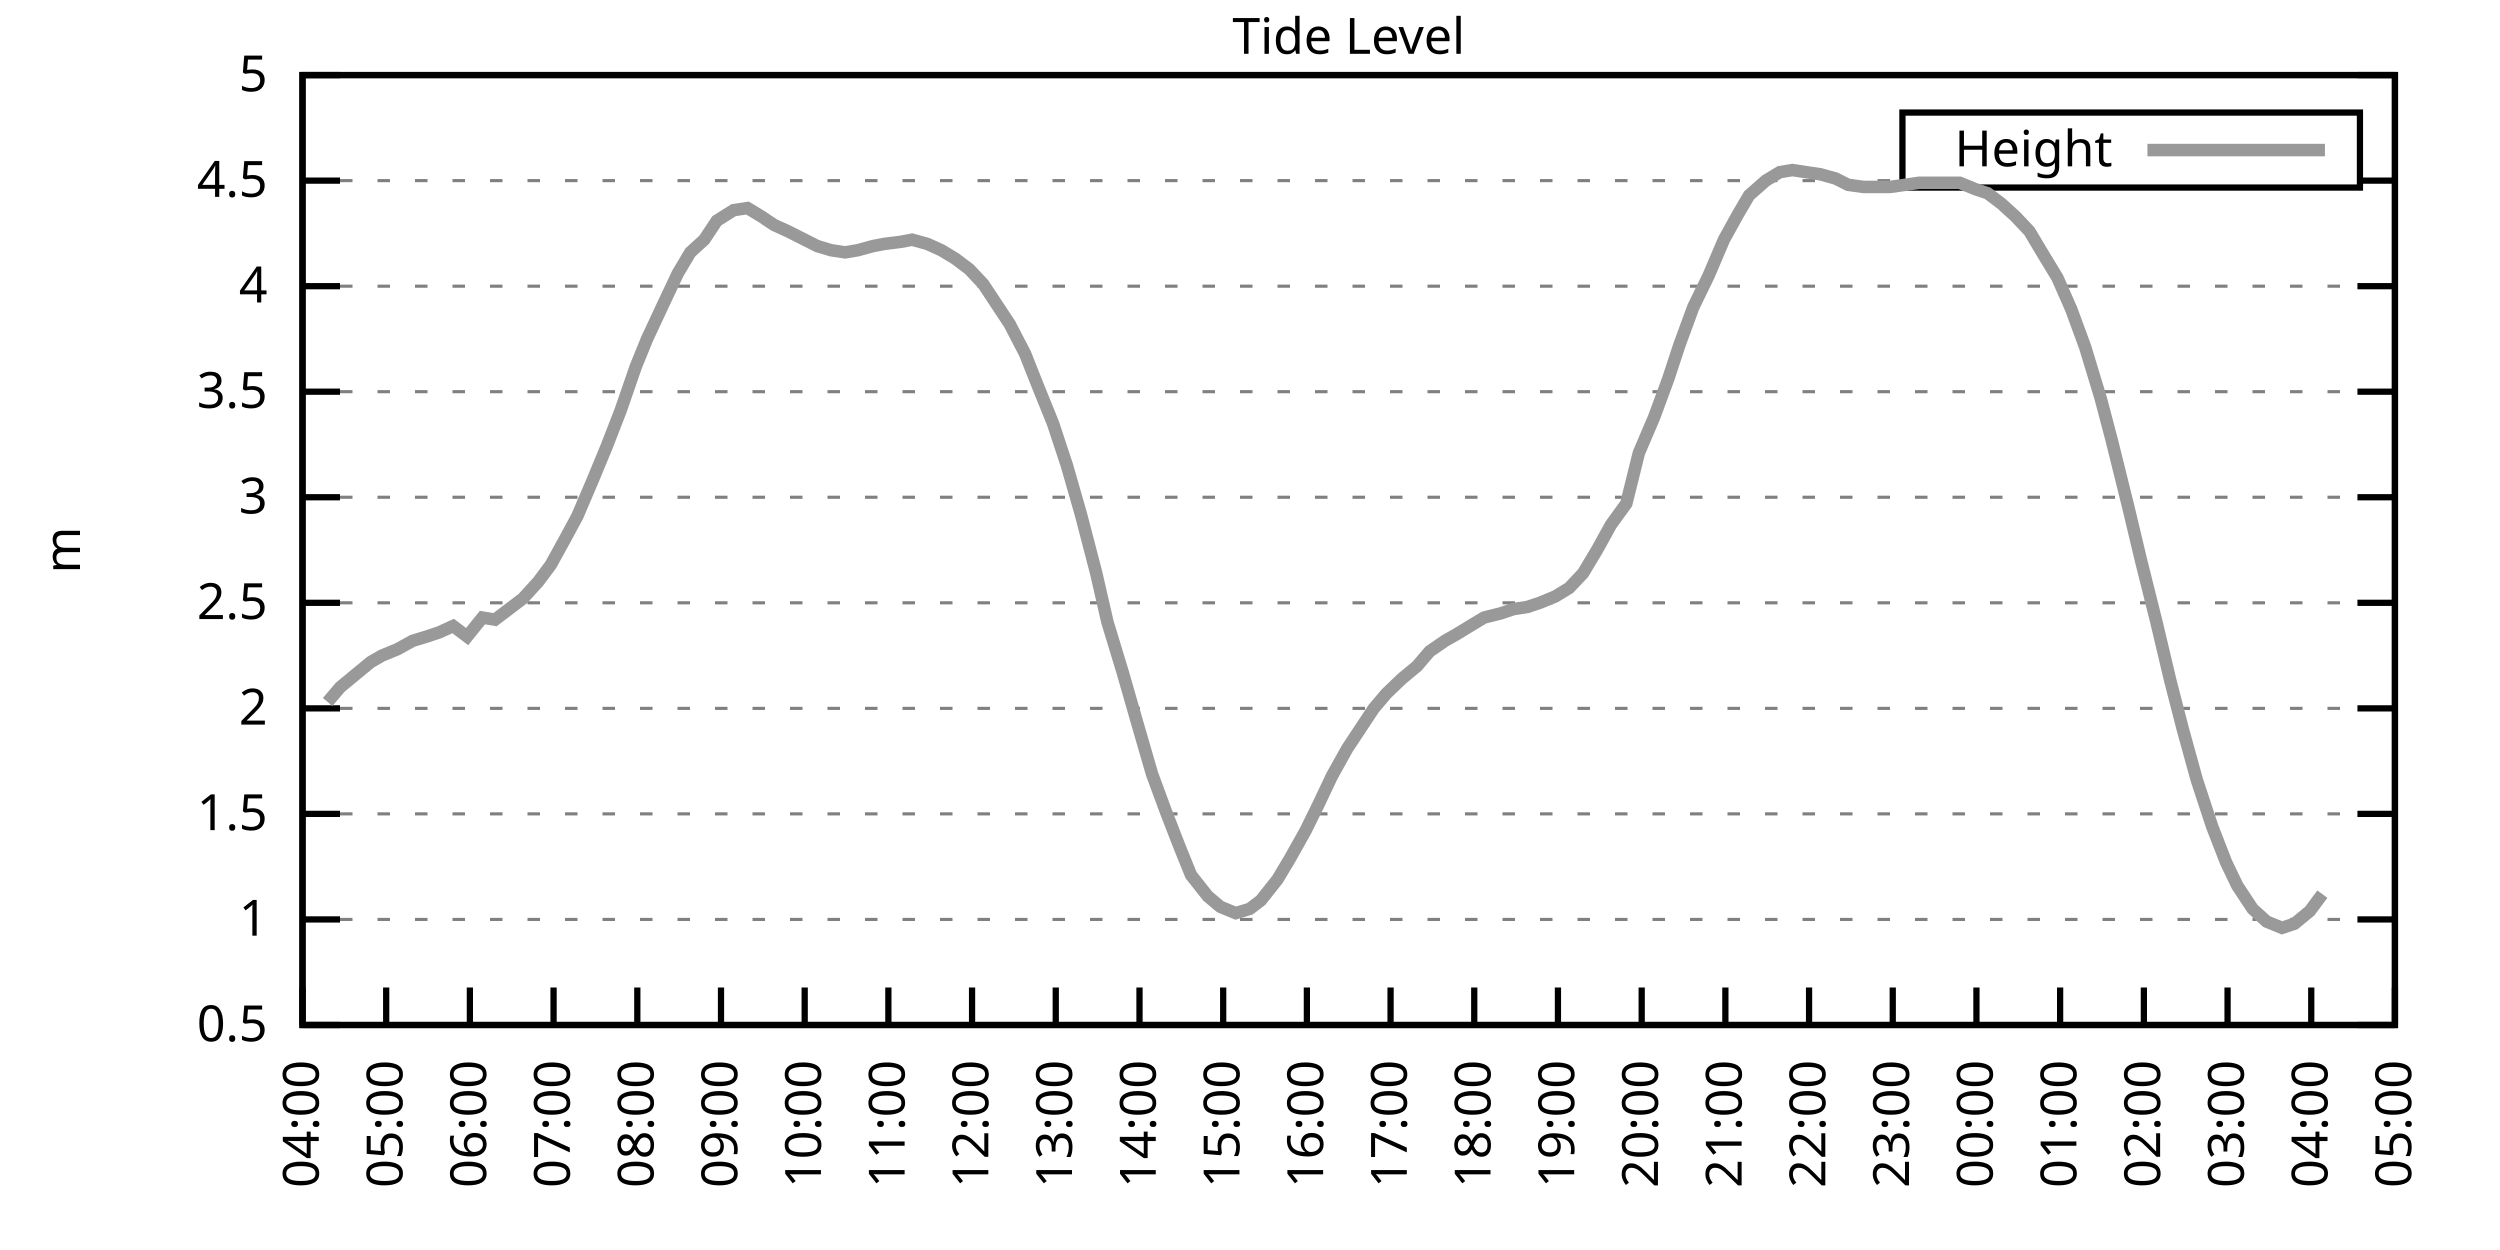
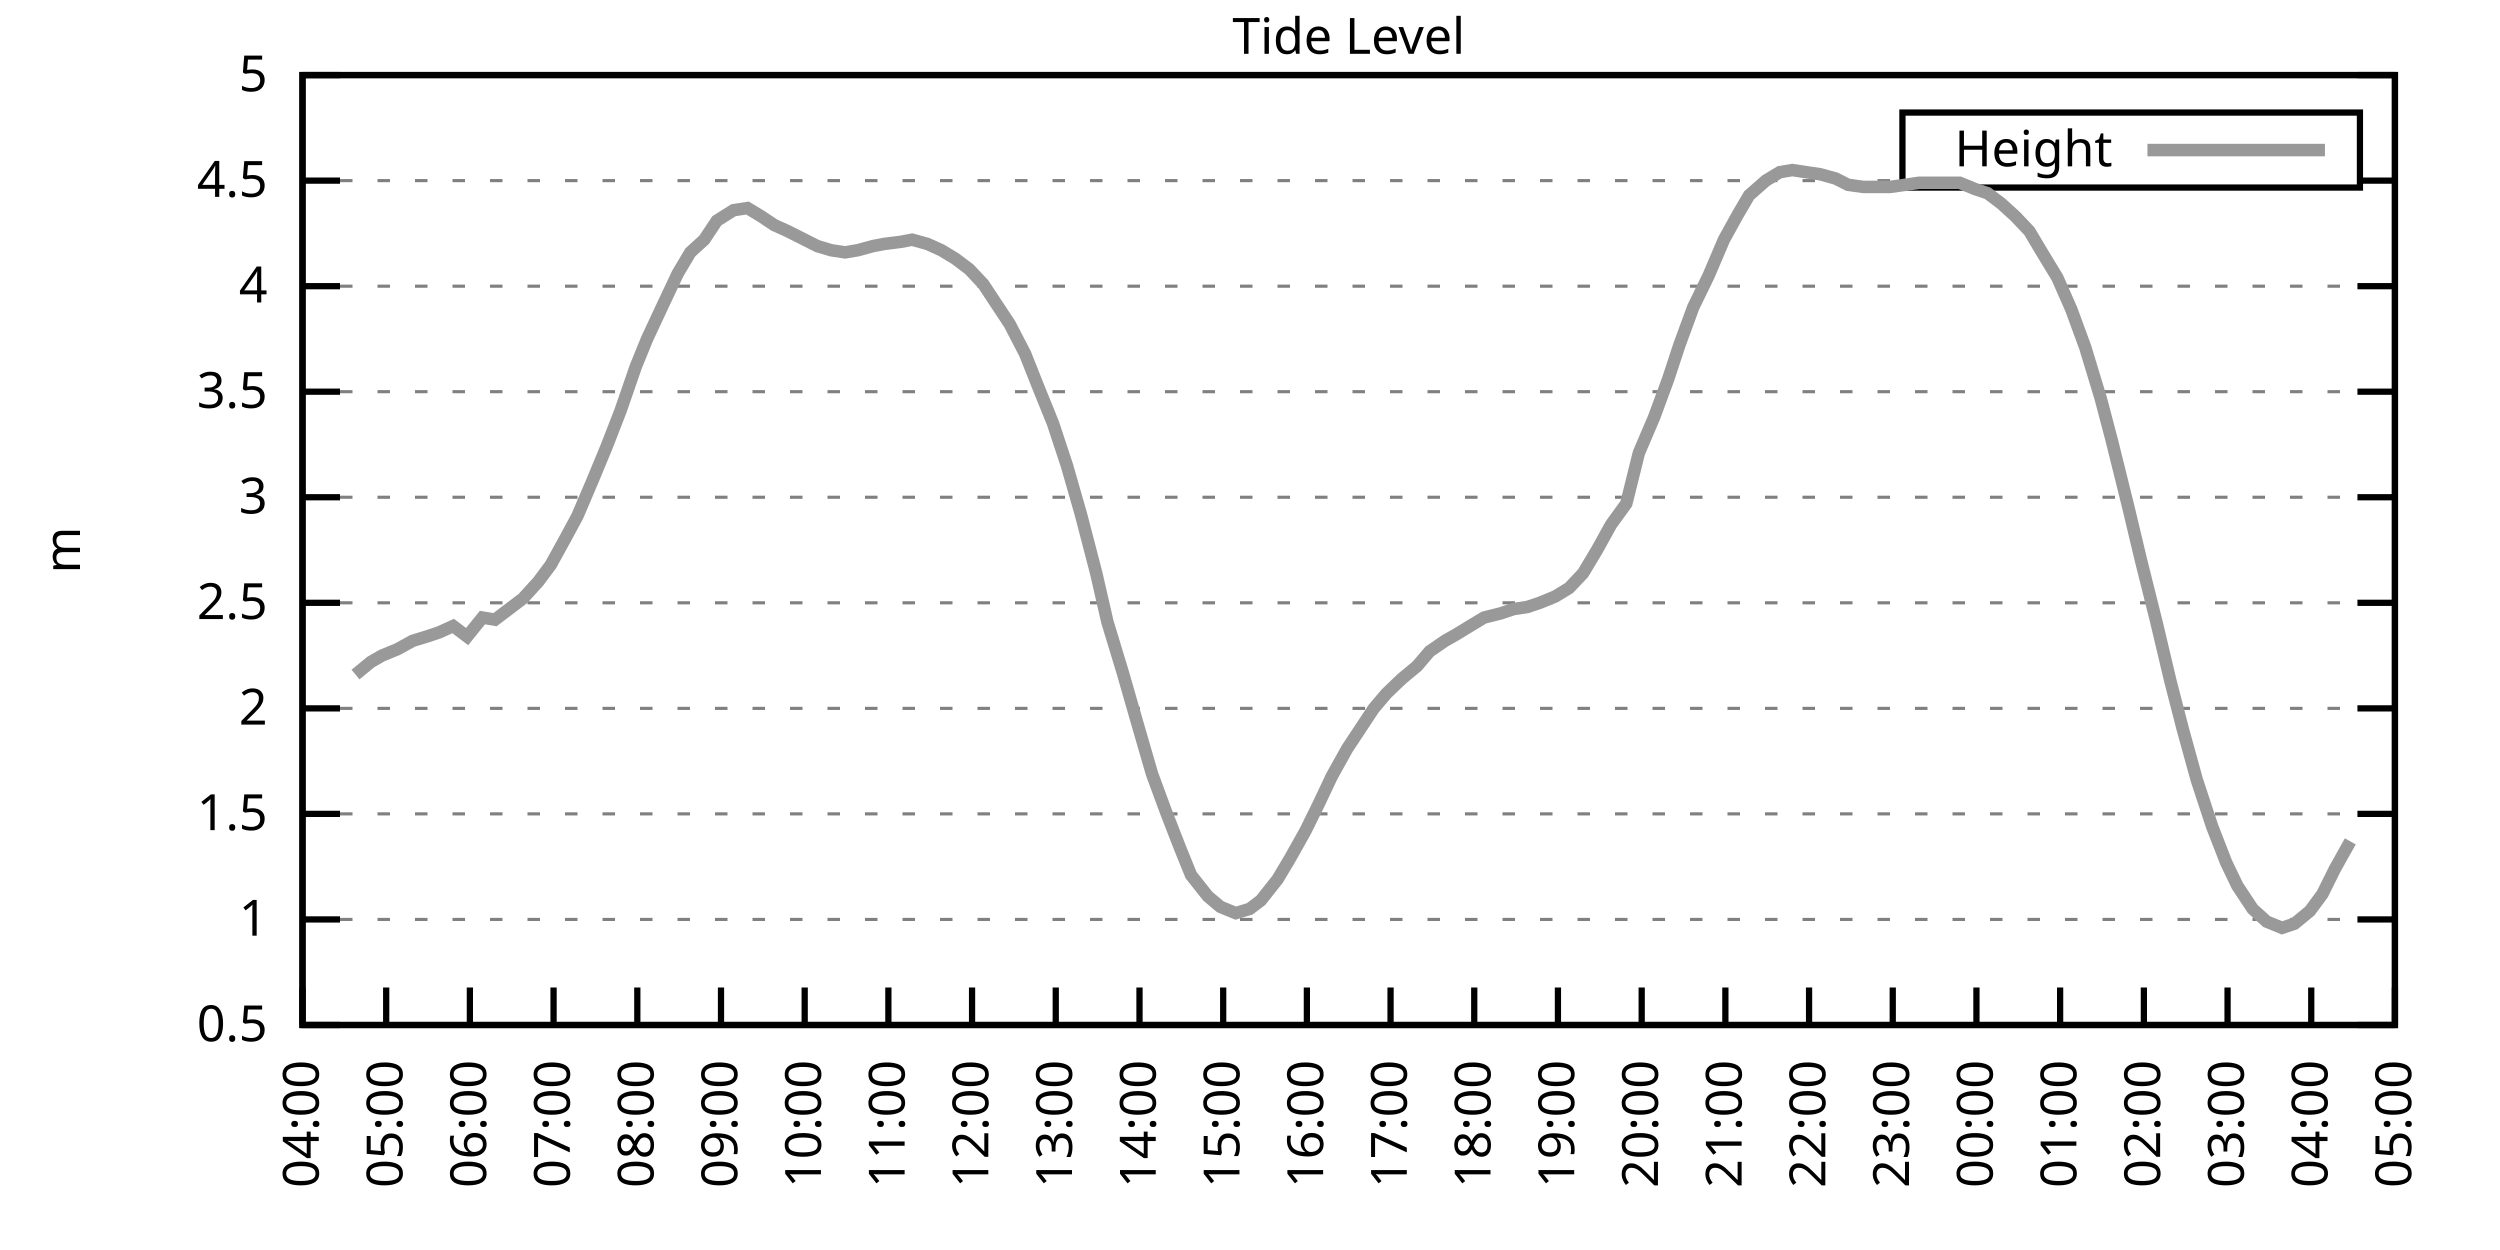
<svg xmlns="http://www.w3.org/2000/svg" xmlns:xlink="http://www.w3.org/1999/xlink" width="400" height="200" viewBox="0 0 400 200">
  <g id="gnuplot_canvas">
    <rect x="0" y="0" width="400" height="200" fill="none" />
    <defs>
      <circle id="gpDot" r="0.5" stroke-width="0.5" stroke="currentColor" />
      <path id="gpPt0" stroke-width="0.333" stroke="currentColor" d="M-1,0 h2 M0,-1 v2" />
      <path id="gpPt1" stroke-width="0.333" stroke="currentColor" d="M-1,-1 L1,1 M1,-1 L-1,1" />
      <path id="gpPt2" stroke-width="0.333" stroke="currentColor" d="M-1,0 L1,0 M0,-1 L0,1 M-1,-1 L1,1 M-1,1 L1,-1" />
      <rect id="gpPt3" stroke-width="0.333" stroke="currentColor" x="-1" y="-1" width="2" height="2" />
      <rect id="gpPt4" stroke-width="0.333" stroke="currentColor" fill="currentColor" x="-1" y="-1" width="2" height="2" />
      <circle id="gpPt5" stroke-width="0.333" stroke="currentColor" cx="0" cy="0" r="1" />
      <use xlink:href="#gpPt5" id="gpPt6" fill="currentColor" stroke="none" />
      <path id="gpPt7" stroke-width="0.333" stroke="currentColor" d="M0,-1.33 L-1.33,0.67 L1.33,0.67 z" />
      <use xlink:href="#gpPt7" id="gpPt8" fill="currentColor" stroke="none" />
      <use xlink:href="#gpPt7" id="gpPt9" stroke="currentColor" transform="rotate(180)" />
      <use xlink:href="#gpPt9" id="gpPt10" fill="currentColor" stroke="none" />
      <use xlink:href="#gpPt3" id="gpPt11" stroke="currentColor" transform="rotate(45)" />
      <use xlink:href="#gpPt11" id="gpPt12" fill="currentColor" stroke="none" />
      <path id="gpPt13" stroke-width="0.333" stroke="currentColor" d="M0,1.330 L1.265,0.411 L0.782,-1.067 L-0.782,-1.076 L-1.265,0.411 z" />
      <use xlink:href="#gpPt13" id="gpPt14" fill="currentColor" stroke="none" />
      <filter id="textbox" filterUnits="objectBoundingBox" x="0" y="0" height="1" width="1">
        <feFlood flood-color="white" flood-opacity="1" result="bgnd" />
        <feComposite in="SourceGraphic" in2="bgnd" operator="atop" />
      </filter>
      <filter id="greybox" filterUnits="objectBoundingBox" x="0" y="0" height="1" width="1">
        <feFlood flood-color="lightgrey" flood-opacity="1" result="grey" />
        <feComposite in="SourceGraphic" in2="grey" operator="atop" />
      </filter>
    </defs>
    <g fill="none" color="white" stroke="currentColor" stroke-width="1.00" stroke-linecap="butt" stroke-linejoin="miter">
</g>
    <g fill="none" color="black" stroke="currentColor" stroke-width="1.00" stroke-linecap="butt" stroke-linejoin="miter">
      <g stroke="none" shape-rendering="crispEdges">
        <polygon fill="rgb(255, 255, 255)" points="48.40,164.00 383.18,164.00 383.18,12.02 48.40,12.02 " />
      </g>
    </g>
    <g fill="none" color="black" stroke="currentColor" stroke-width="1.00" stroke-linecap="butt" stroke-linejoin="miter">
</g>
    <g fill="none" color="black" stroke="black" stroke-width="0.50" stroke-linecap="butt" stroke-linejoin="miter">
</g>
    <g fill="none" color="gray" stroke="currentColor" stroke-width="0.50" stroke-linecap="butt" stroke-linejoin="miter">
      <path stroke="gray" stroke-dasharray="2,4" class="gridline" d="M48.40,164.00 L383.19,164.00  " />
    </g>
    <g fill="none" color="gray" stroke="gray" stroke-width="1.00" stroke-linecap="butt" stroke-linejoin="miter">
</g>
    <g fill="none" color="black" stroke="currentColor" stroke-width="1.00" stroke-linecap="butt" stroke-linejoin="miter">
      <path stroke="black" d="M48.40,164.00 L54.40,164.00 M383.19,164.00 L377.19,164.00  " />
      <g transform="translate(42.80,166.60)" stroke="none" fill="black" font-family="Sans" font-size="8.00" text-anchor="end">
        <text>
          <tspan font-family="Sans"> 0.5</tspan>
        </text>
      </g>
    </g>
    <g fill="none" color="black" stroke="currentColor" stroke-width="1.00" stroke-linecap="butt" stroke-linejoin="miter">
</g>
    <g fill="none" color="black" stroke="black" stroke-width="0.50" stroke-linecap="butt" stroke-linejoin="miter">
</g>
    <g fill="none" color="gray" stroke="currentColor" stroke-width="0.50" stroke-linecap="butt" stroke-linejoin="miter">
      <path stroke="gray" stroke-dasharray="2,4" class="gridline" d="M48.40,147.11 L383.19,147.11  " />
    </g>
    <g fill="none" color="gray" stroke="gray" stroke-width="1.00" stroke-linecap="butt" stroke-linejoin="miter">
</g>
    <g fill="none" color="black" stroke="currentColor" stroke-width="1.00" stroke-linecap="butt" stroke-linejoin="miter">
      <path stroke="black" d="M48.40,147.11 L54.40,147.11 M383.19,147.11 L377.19,147.11  " />
      <g transform="translate(42.80,149.71)" stroke="none" fill="black" font-family="Sans" font-size="8.00" text-anchor="end">
        <text>
          <tspan font-family="Sans"> 1</tspan>
        </text>
      </g>
    </g>
    <g fill="none" color="black" stroke="currentColor" stroke-width="1.00" stroke-linecap="butt" stroke-linejoin="miter">
</g>
    <g fill="none" color="black" stroke="black" stroke-width="0.50" stroke-linecap="butt" stroke-linejoin="miter">
</g>
    <g fill="none" color="gray" stroke="currentColor" stroke-width="0.50" stroke-linecap="butt" stroke-linejoin="miter">
      <path stroke="gray" stroke-dasharray="2,4" class="gridline" d="M48.40,130.22 L383.19,130.22  " />
    </g>
    <g fill="none" color="gray" stroke="gray" stroke-width="1.00" stroke-linecap="butt" stroke-linejoin="miter">
</g>
    <g fill="none" color="black" stroke="currentColor" stroke-width="1.00" stroke-linecap="butt" stroke-linejoin="miter">
      <path stroke="black" d="M48.40,130.22 L54.40,130.22 M383.19,130.22 L377.19,130.22  " />
      <g transform="translate(42.80,132.82)" stroke="none" fill="black" font-family="Sans" font-size="8.00" text-anchor="end">
        <text>
          <tspan font-family="Sans"> 1.5</tspan>
        </text>
      </g>
    </g>
    <g fill="none" color="black" stroke="currentColor" stroke-width="1.00" stroke-linecap="butt" stroke-linejoin="miter">
</g>
    <g fill="none" color="black" stroke="black" stroke-width="0.50" stroke-linecap="butt" stroke-linejoin="miter">
</g>
    <g fill="none" color="gray" stroke="currentColor" stroke-width="0.50" stroke-linecap="butt" stroke-linejoin="miter">
      <path stroke="gray" stroke-dasharray="2,4" class="gridline" d="M48.40,113.34 L383.19,113.34  " />
    </g>
    <g fill="none" color="gray" stroke="gray" stroke-width="1.00" stroke-linecap="butt" stroke-linejoin="miter">
</g>
    <g fill="none" color="black" stroke="currentColor" stroke-width="1.00" stroke-linecap="butt" stroke-linejoin="miter">
      <path stroke="black" d="M48.40,113.34 L54.40,113.34 M383.19,113.34 L377.19,113.34  " />
      <g transform="translate(42.80,115.94)" stroke="none" fill="black" font-family="Sans" font-size="8.00" text-anchor="end">
        <text>
          <tspan font-family="Sans"> 2</tspan>
        </text>
      </g>
    </g>
    <g fill="none" color="black" stroke="currentColor" stroke-width="1.00" stroke-linecap="butt" stroke-linejoin="miter">
</g>
    <g fill="none" color="black" stroke="black" stroke-width="0.50" stroke-linecap="butt" stroke-linejoin="miter">
</g>
    <g fill="none" color="gray" stroke="currentColor" stroke-width="0.50" stroke-linecap="butt" stroke-linejoin="miter">
      <path stroke="gray" stroke-dasharray="2,4" class="gridline" d="M48.40,96.45 L383.19,96.45  " />
    </g>
    <g fill="none" color="gray" stroke="gray" stroke-width="1.00" stroke-linecap="butt" stroke-linejoin="miter">
</g>
    <g fill="none" color="black" stroke="currentColor" stroke-width="1.00" stroke-linecap="butt" stroke-linejoin="miter">
      <path stroke="black" d="M48.40,96.45 L54.40,96.45 M383.19,96.45 L377.19,96.45  " />
      <g transform="translate(42.80,99.05)" stroke="none" fill="black" font-family="Sans" font-size="8.00" text-anchor="end">
        <text>
          <tspan font-family="Sans"> 2.5</tspan>
        </text>
      </g>
    </g>
    <g fill="none" color="black" stroke="currentColor" stroke-width="1.00" stroke-linecap="butt" stroke-linejoin="miter">
</g>
    <g fill="none" color="black" stroke="black" stroke-width="0.50" stroke-linecap="butt" stroke-linejoin="miter">
</g>
    <g fill="none" color="gray" stroke="currentColor" stroke-width="0.50" stroke-linecap="butt" stroke-linejoin="miter">
      <path stroke="gray" stroke-dasharray="2,4" class="gridline" d="M48.40,79.56 L383.19,79.56  " />
    </g>
    <g fill="none" color="gray" stroke="gray" stroke-width="1.00" stroke-linecap="butt" stroke-linejoin="miter">
</g>
    <g fill="none" color="black" stroke="currentColor" stroke-width="1.00" stroke-linecap="butt" stroke-linejoin="miter">
      <path stroke="black" d="M48.40,79.56 L54.40,79.56 M383.19,79.56 L377.19,79.56  " />
      <g transform="translate(42.80,82.16)" stroke="none" fill="black" font-family="Sans" font-size="8.00" text-anchor="end">
        <text>
          <tspan font-family="Sans"> 3</tspan>
        </text>
      </g>
    </g>
    <g fill="none" color="black" stroke="currentColor" stroke-width="1.00" stroke-linecap="butt" stroke-linejoin="miter">
</g>
    <g fill="none" color="black" stroke="black" stroke-width="0.50" stroke-linecap="butt" stroke-linejoin="miter">
</g>
    <g fill="none" color="gray" stroke="currentColor" stroke-width="0.50" stroke-linecap="butt" stroke-linejoin="miter">
      <path stroke="gray" stroke-dasharray="2,4" class="gridline" d="M48.40,62.67 L383.19,62.67  " />
    </g>
    <g fill="none" color="gray" stroke="gray" stroke-width="1.00" stroke-linecap="butt" stroke-linejoin="miter">
</g>
    <g fill="none" color="black" stroke="currentColor" stroke-width="1.00" stroke-linecap="butt" stroke-linejoin="miter">
      <path stroke="black" d="M48.40,62.67 L54.40,62.67 M383.19,62.67 L377.19,62.67  " />
      <g transform="translate(42.80,65.27)" stroke="none" fill="black" font-family="Sans" font-size="8.00" text-anchor="end">
        <text>
          <tspan font-family="Sans"> 3.5</tspan>
        </text>
      </g>
    </g>
    <g fill="none" color="black" stroke="currentColor" stroke-width="1.00" stroke-linecap="butt" stroke-linejoin="miter">
</g>
    <g fill="none" color="black" stroke="black" stroke-width="0.50" stroke-linecap="butt" stroke-linejoin="miter">
</g>
    <g fill="none" color="gray" stroke="currentColor" stroke-width="0.50" stroke-linecap="butt" stroke-linejoin="miter">
      <path stroke="gray" stroke-dasharray="2,4" class="gridline" d="M48.40,45.79 L383.19,45.79  " />
    </g>
    <g fill="none" color="gray" stroke="gray" stroke-width="1.00" stroke-linecap="butt" stroke-linejoin="miter">
</g>
    <g fill="none" color="black" stroke="currentColor" stroke-width="1.00" stroke-linecap="butt" stroke-linejoin="miter">
      <path stroke="black" d="M48.40,45.79 L54.40,45.79 M383.19,45.79 L377.19,45.79  " />
      <g transform="translate(42.80,48.39)" stroke="none" fill="black" font-family="Sans" font-size="8.00" text-anchor="end">
        <text>
          <tspan font-family="Sans"> 4</tspan>
        </text>
      </g>
    </g>
    <g fill="none" color="black" stroke="currentColor" stroke-width="1.00" stroke-linecap="butt" stroke-linejoin="miter">
</g>
    <g fill="none" color="black" stroke="black" stroke-width="0.50" stroke-linecap="butt" stroke-linejoin="miter">
</g>
    <g fill="none" color="gray" stroke="currentColor" stroke-width="0.50" stroke-linecap="butt" stroke-linejoin="miter">
      <path stroke="gray" stroke-dasharray="2,4" class="gridline" d="M48.40,28.90 L304.39,28.90 M377.59,28.90 L383.19,28.90  " />
    </g>
    <g fill="none" color="gray" stroke="gray" stroke-width="1.00" stroke-linecap="butt" stroke-linejoin="miter">
</g>
    <g fill="none" color="black" stroke="currentColor" stroke-width="1.00" stroke-linecap="butt" stroke-linejoin="miter">
      <path stroke="black" d="M48.40,28.90 L54.40,28.90 M383.19,28.90 L377.19,28.90  " />
      <g transform="translate(42.80,31.50)" stroke="none" fill="black" font-family="Sans" font-size="8.00" text-anchor="end">
        <text>
          <tspan font-family="Sans"> 4.5</tspan>
        </text>
      </g>
    </g>
    <g fill="none" color="black" stroke="currentColor" stroke-width="1.00" stroke-linecap="butt" stroke-linejoin="miter">
</g>
    <g fill="none" color="black" stroke="black" stroke-width="0.50" stroke-linecap="butt" stroke-linejoin="miter">
</g>
    <g fill="none" color="gray" stroke="currentColor" stroke-width="0.50" stroke-linecap="butt" stroke-linejoin="miter">
      <path stroke="gray" stroke-dasharray="2,4" class="gridline" d="M48.40,12.01 L383.19,12.01  " />
    </g>
    <g fill="none" color="gray" stroke="gray" stroke-width="1.00" stroke-linecap="butt" stroke-linejoin="miter">
</g>
    <g fill="none" color="black" stroke="currentColor" stroke-width="1.00" stroke-linecap="butt" stroke-linejoin="miter">
      <path stroke="black" d="M48.40,12.01 L54.40,12.01 M383.19,12.01 L377.19,12.01  " />
      <g transform="translate(42.80,14.61)" stroke="none" fill="black" font-family="Sans" font-size="8.00" text-anchor="end">
        <text>
          <tspan font-family="Sans"> 5</tspan>
        </text>
      </g>
    </g>
    <g fill="none" color="black" stroke="currentColor" stroke-width="1.00" stroke-linecap="butt" stroke-linejoin="miter">
      <path stroke="black" d="M48.40,164.00 L48.40,158.00  " />
      <g transform="translate(51.00,169.60) rotate(270.00)" stroke="none" fill="black" font-family="Sans" font-size="8.00" text-anchor="end">
        <text>
          <tspan font-family="Sans">04:00</tspan>
        </text>
      </g>
    </g>
    <g fill="none" color="black" stroke="currentColor" stroke-width="1.00" stroke-linecap="butt" stroke-linejoin="miter">
      <path stroke="black" d="M61.79,164.00 L61.79,158.00  " />
      <g transform="translate(64.39,169.60) rotate(270.00)" stroke="none" fill="black" font-family="Sans" font-size="8.00" text-anchor="end">
        <text>
          <tspan font-family="Sans">05:00</tspan>
        </text>
      </g>
    </g>
    <g fill="none" color="black" stroke="currentColor" stroke-width="1.00" stroke-linecap="butt" stroke-linejoin="miter">
      <path stroke="black" d="M75.18,164.00 L75.18,158.00  " />
      <g transform="translate(77.78,169.60) rotate(270.00)" stroke="none" fill="black" font-family="Sans" font-size="8.00" text-anchor="end">
        <text>
          <tspan font-family="Sans">06:00</tspan>
        </text>
      </g>
    </g>
    <g fill="none" color="black" stroke="currentColor" stroke-width="1.00" stroke-linecap="butt" stroke-linejoin="miter">
      <path stroke="black" d="M88.57,164.00 L88.57,158.00  " />
      <g transform="translate(91.17,169.60) rotate(270.00)" stroke="none" fill="black" font-family="Sans" font-size="8.00" text-anchor="end">
        <text>
          <tspan font-family="Sans">07:00</tspan>
        </text>
      </g>
    </g>
    <g fill="none" color="black" stroke="currentColor" stroke-width="1.00" stroke-linecap="butt" stroke-linejoin="miter">
      <path stroke="black" d="M101.97,164.00 L101.97,158.00  " />
      <g transform="translate(104.57,169.60) rotate(270.00)" stroke="none" fill="black" font-family="Sans" font-size="8.00" text-anchor="end">
        <text>
          <tspan font-family="Sans">08:00</tspan>
        </text>
      </g>
    </g>
    <g fill="none" color="black" stroke="currentColor" stroke-width="1.00" stroke-linecap="butt" stroke-linejoin="miter">
      <path stroke="black" d="M115.36,164.00 L115.36,158.00  " />
      <g transform="translate(117.96,169.60) rotate(270.00)" stroke="none" fill="black" font-family="Sans" font-size="8.00" text-anchor="end">
        <text>
          <tspan font-family="Sans">09:00</tspan>
        </text>
      </g>
    </g>
    <g fill="none" color="black" stroke="currentColor" stroke-width="1.00" stroke-linecap="butt" stroke-linejoin="miter">
      <path stroke="black" d="M128.75,164.00 L128.75,158.00  " />
      <g transform="translate(131.35,169.60) rotate(270.00)" stroke="none" fill="black" font-family="Sans" font-size="8.00" text-anchor="end">
        <text>
          <tspan font-family="Sans">10:00</tspan>
        </text>
      </g>
    </g>
    <g fill="none" color="black" stroke="currentColor" stroke-width="1.00" stroke-linecap="butt" stroke-linejoin="miter">
      <path stroke="black" d="M142.14,164.00 L142.14,158.00  " />
      <g transform="translate(144.74,169.60) rotate(270.00)" stroke="none" fill="black" font-family="Sans" font-size="8.00" text-anchor="end">
        <text>
          <tspan font-family="Sans">11:00</tspan>
        </text>
      </g>
    </g>
    <g fill="none" color="black" stroke="currentColor" stroke-width="1.00" stroke-linecap="butt" stroke-linejoin="miter">
      <path stroke="black" d="M155.53,164.00 L155.53,158.00  " />
      <g transform="translate(158.13,169.60) rotate(270.00)" stroke="none" fill="black" font-family="Sans" font-size="8.00" text-anchor="end">
        <text>
          <tspan font-family="Sans">12:00</tspan>
        </text>
      </g>
    </g>
    <g fill="none" color="black" stroke="currentColor" stroke-width="1.00" stroke-linecap="butt" stroke-linejoin="miter">
      <path stroke="black" d="M168.92,164.00 L168.92,158.00  " />
      <g transform="translate(171.52,169.60) rotate(270.00)" stroke="none" fill="black" font-family="Sans" font-size="8.00" text-anchor="end">
        <text>
          <tspan font-family="Sans">13:00</tspan>
        </text>
      </g>
    </g>
    <g fill="none" color="black" stroke="currentColor" stroke-width="1.00" stroke-linecap="butt" stroke-linejoin="miter">
      <path stroke="black" d="M182.32,164.00 L182.32,158.00  " />
      <g transform="translate(184.92,169.60) rotate(270.00)" stroke="none" fill="black" font-family="Sans" font-size="8.00" text-anchor="end">
        <text>
          <tspan font-family="Sans">14:00</tspan>
        </text>
      </g>
    </g>
    <g fill="none" color="black" stroke="currentColor" stroke-width="1.00" stroke-linecap="butt" stroke-linejoin="miter">
      <path stroke="black" d="M195.71,164.00 L195.71,158.00  " />
      <g transform="translate(198.31,169.60) rotate(270.00)" stroke="none" fill="black" font-family="Sans" font-size="8.00" text-anchor="end">
        <text>
          <tspan font-family="Sans">15:00</tspan>
        </text>
      </g>
    </g>
    <g fill="none" color="black" stroke="currentColor" stroke-width="1.00" stroke-linecap="butt" stroke-linejoin="miter">
      <path stroke="black" d="M209.10,164.00 L209.10,158.00  " />
      <g transform="translate(211.70,169.60) rotate(270.00)" stroke="none" fill="black" font-family="Sans" font-size="8.00" text-anchor="end">
        <text>
          <tspan font-family="Sans">16:00</tspan>
        </text>
      </g>
    </g>
    <g fill="none" color="black" stroke="currentColor" stroke-width="1.00" stroke-linecap="butt" stroke-linejoin="miter">
      <path stroke="black" d="M222.49,164.00 L222.49,158.00  " />
      <g transform="translate(225.09,169.60) rotate(270.00)" stroke="none" fill="black" font-family="Sans" font-size="8.00" text-anchor="end">
        <text>
          <tspan font-family="Sans">17:00</tspan>
        </text>
      </g>
    </g>
    <g fill="none" color="black" stroke="currentColor" stroke-width="1.00" stroke-linecap="butt" stroke-linejoin="miter">
      <path stroke="black" d="M235.88,164.00 L235.88,158.00  " />
      <g transform="translate(238.48,169.60) rotate(270.00)" stroke="none" fill="black" font-family="Sans" font-size="8.00" text-anchor="end">
        <text>
          <tspan font-family="Sans">18:00</tspan>
        </text>
      </g>
    </g>
    <g fill="none" color="black" stroke="currentColor" stroke-width="1.00" stroke-linecap="butt" stroke-linejoin="miter">
      <path stroke="black" d="M249.27,164.00 L249.27,158.00  " />
      <g transform="translate(251.87,169.60) rotate(270.00)" stroke="none" fill="black" font-family="Sans" font-size="8.00" text-anchor="end">
        <text>
          <tspan font-family="Sans">19:00</tspan>
        </text>
      </g>
    </g>
    <g fill="none" color="black" stroke="currentColor" stroke-width="1.00" stroke-linecap="butt" stroke-linejoin="miter">
      <path stroke="black" d="M262.67,164.00 L262.67,158.00  " />
      <g transform="translate(265.27,169.60) rotate(270.00)" stroke="none" fill="black" font-family="Sans" font-size="8.00" text-anchor="end">
        <text>
          <tspan font-family="Sans">20:00</tspan>
        </text>
      </g>
    </g>
    <g fill="none" color="black" stroke="currentColor" stroke-width="1.00" stroke-linecap="butt" stroke-linejoin="miter">
      <path stroke="black" d="M276.06,164.00 L276.06,158.00  " />
      <g transform="translate(278.66,169.60) rotate(270.00)" stroke="none" fill="black" font-family="Sans" font-size="8.00" text-anchor="end">
        <text>
          <tspan font-family="Sans">21:00</tspan>
        </text>
      </g>
    </g>
    <g fill="none" color="black" stroke="currentColor" stroke-width="1.00" stroke-linecap="butt" stroke-linejoin="miter">
      <path stroke="black" d="M289.45,164.00 L289.45,158.00  " />
      <g transform="translate(292.05,169.60) rotate(270.00)" stroke="none" fill="black" font-family="Sans" font-size="8.00" text-anchor="end">
        <text>
          <tspan font-family="Sans">22:00</tspan>
        </text>
      </g>
    </g>
    <g fill="none" color="black" stroke="currentColor" stroke-width="1.00" stroke-linecap="butt" stroke-linejoin="miter">
      <path stroke="black" d="M302.84,164.00 L302.84,158.00  " />
      <g transform="translate(305.44,169.60) rotate(270.00)" stroke="none" fill="black" font-family="Sans" font-size="8.00" text-anchor="end">
        <text>
          <tspan font-family="Sans">23:00</tspan>
        </text>
      </g>
    </g>
    <g fill="none" color="black" stroke="currentColor" stroke-width="1.00" stroke-linecap="butt" stroke-linejoin="miter">
      <path stroke="black" d="M316.23,164.00 L316.23,158.00  " />
      <g transform="translate(318.83,169.60) rotate(270.00)" stroke="none" fill="black" font-family="Sans" font-size="8.00" text-anchor="end">
        <text>
          <tspan font-family="Sans">00:00</tspan>
        </text>
      </g>
    </g>
    <g fill="none" color="black" stroke="currentColor" stroke-width="1.00" stroke-linecap="butt" stroke-linejoin="miter">
      <path stroke="black" d="M329.62,164.00 L329.62,158.00  " />
      <g transform="translate(332.22,169.60) rotate(270.00)" stroke="none" fill="black" font-family="Sans" font-size="8.00" text-anchor="end">
        <text>
          <tspan font-family="Sans">01:00</tspan>
        </text>
      </g>
    </g>
    <g fill="none" color="black" stroke="currentColor" stroke-width="1.00" stroke-linecap="butt" stroke-linejoin="miter">
      <path stroke="black" d="M343.02,164.00 L343.02,158.00  " />
      <g transform="translate(345.62,169.60) rotate(270.00)" stroke="none" fill="black" font-family="Sans" font-size="8.00" text-anchor="end">
        <text>
          <tspan font-family="Sans">02:00</tspan>
        </text>
      </g>
    </g>
    <g fill="none" color="black" stroke="currentColor" stroke-width="1.00" stroke-linecap="butt" stroke-linejoin="miter">
      <path stroke="black" d="M356.41,164.00 L356.41,158.00  " />
      <g transform="translate(359.01,169.60) rotate(270.00)" stroke="none" fill="black" font-family="Sans" font-size="8.00" text-anchor="end">
        <text>
          <tspan font-family="Sans">03:00</tspan>
        </text>
      </g>
    </g>
    <g fill="none" color="black" stroke="currentColor" stroke-width="1.00" stroke-linecap="butt" stroke-linejoin="miter">
      <path stroke="black" d="M369.80,164.00 L369.80,158.00  " />
      <g transform="translate(372.40,169.60) rotate(270.00)" stroke="none" fill="black" font-family="Sans" font-size="8.00" text-anchor="end">
        <text>
          <tspan font-family="Sans">04:00</tspan>
        </text>
      </g>
    </g>
    <g fill="none" color="black" stroke="currentColor" stroke-width="1.00" stroke-linecap="butt" stroke-linejoin="miter">
      <path stroke="black" d="M383.19,164.00 L383.19,158.00  " />
      <g transform="translate(385.79,169.60) rotate(270.00)" stroke="none" fill="black" font-family="Sans" font-size="8.00" text-anchor="end">
        <text>
          <tspan font-family="Sans">05:00</tspan>
        </text>
      </g>
    </g>
    <g fill="none" color="black" stroke="currentColor" stroke-width="1.00" stroke-linecap="butt" stroke-linejoin="miter">
</g>
    <g fill="none" color="black" stroke="currentColor" stroke-width="1.00" stroke-linecap="butt" stroke-linejoin="miter">
      <path stroke="black" d="M48.40,12.01 L48.40,164.00 L383.19,164.00 L383.19,12.01 L48.40,12.01 Z  " />
    </g>
    <g fill="none" color="black" stroke="currentColor" stroke-width="1.00" stroke-linecap="butt" stroke-linejoin="miter">
</g>
    <g fill="none" color="black" stroke="currentColor" stroke-width="1.00" stroke-linecap="butt" stroke-linejoin="miter">
      <path stroke="black" d="M304.39,30.01 L304.39,18.01 L377.59,18.01 L377.59,30.01 L304.39,30.01 Z  " />
    </g>
    <g id="Tide_level_plot_1">
      <g fill="none" color="white" stroke="black" stroke-width="2.00" stroke-linecap="butt" stroke-linejoin="miter">
</g>
      <g fill="none" color="black" stroke="currentColor" stroke-width="2.00" stroke-linecap="butt" stroke-linejoin="miter">
        <g transform="translate(337.99,26.61)" stroke="none" fill="black" font-family="Sans" font-size="8.00" text-anchor="end">
          <text>
            <tspan font-family="Sans">Height</tspan>
          </text>
        </g>
      </g>
      <g fill="none" color="black" stroke="currentColor" stroke-width="2.00" stroke-linecap="butt" stroke-linejoin="miter">
-         <path stroke="rgb(153, 153, 153)" d="M343.59,24.01 L371.99,24.01 M52.42,112.32 L54.43,109.96 L56.88,107.93 L59.34,105.91 L61.12,104.89 L63.58,103.88   L66.03,102.53 L68.26,101.85 L70.27,101.18 L72.50,100.16 L74.74,101.85 L77.19,98.81 L79.20,99.15 L81.43,97.46   L83.66,95.77 L86.12,93.07 L88.13,90.37 L90.36,86.32 L92.37,82.60 L94.82,76.86 L97.06,71.45 L99.29,65.71   L101.74,58.62 L103.53,54.23 L106.21,48.49 L108.44,43.76 L110.45,40.38 L112.68,38.35 L114.69,35.32 L117.37,33.63   L119.60,33.29 L121.83,34.64 L123.84,35.99 L126.07,37.00 L130.76,39.37 L132.99,40.04 L135.22,40.38 L137.23,40.04   L139.69,39.37 L141.47,39.03 L144.15,38.69 L145.94,38.35 L148.39,39.03 L150.62,40.04 L152.85,41.39 L155.09,43.08   L157.32,45.45 L159.55,48.83 L161.56,51.87 L164.01,56.59 L166.02,61.66 L168.48,67.74 L170.71,74.49 L172.94,82.26   L175.40,91.72 L177.18,99.49 L179.64,107.59 L181.87,115.36 L184.32,123.81 L186.56,129.89 L188.79,135.63 L190.57,140.02   L193.25,143.40 L195.26,145.09 L197.72,146.10 L199.95,145.42 L201.73,144.07 L204.41,140.69 L206.42,137.32 L208.88,132.93   L210.88,128.87 L213.12,124.14 L215.57,119.75 L217.58,116.71 L219.81,113.34 L221.82,110.97 L224.28,108.61 L226.73,106.58   L228.74,104.22 L231.20,102.53 L232.98,101.52 L235.21,100.16 L237.44,98.81 L240.12,98.14 L242.13,97.46 L244.36,97.12   L246.37,96.45 L248.83,95.44 L251.06,94.08 L253.29,91.72 L255.52,88.00 L257.76,83.95 L260.21,80.57 L262.22,72.47   L264.67,66.73 L266.91,60.65 L268.69,55.24 L270.92,49.16 L273.38,44.10 L275.83,38.35 L278.07,34.30 L279.85,31.26   L282.53,28.90 L284.76,27.55 L286.77,27.21 L289.00,27.55 L291.23,27.88 L293.69,28.56 L295.70,29.57 L298.15,29.91   L300.16,29.91 L302.39,29.91 L304.85,29.57 L307.08,29.24 L309.09,29.24 L311.32,29.24 L313.55,29.24 L316.01,30.25   L318.02,30.92 L320.25,32.61 L322.48,34.64 L324.71,37.00 L326.72,40.38 L329.18,44.43 L331.41,49.50 L333.64,55.58   L336.10,63.69 L337.88,70.44 L340.56,81.25 L342.57,89.69 L345.02,99.49 L347.26,108.95 L349.26,116.71 L351.50,124.82   L353.95,132.25 L356.18,137.99 L357.97,141.71 L360.42,145.42 L362.66,147.45 L365.11,148.46 L367.12,147.79 L369.58,145.76   L371.58,143.06  " />
+         <path stroke="rgb(153, 153, 153)" d="M343.59,24.01 L371.99,24.01 M56.88,107.93 L59.34,105.91 L61.12,104.89 L63.58,103.88 L66.03,102.53 L68.26,101.85   L70.27,101.18 L72.50,100.16 L74.74,101.85 L77.19,98.81 L79.20,99.15 L81.43,97.46 L83.66,95.77 L86.12,93.07   L88.13,90.37 L90.36,86.32 L92.37,82.60 L94.82,76.86 L97.06,71.45 L99.29,65.71 L101.74,58.62 L103.53,54.23   L106.21,48.49 L108.44,43.76 L110.45,40.38 L112.68,38.35 L114.69,35.32 L117.37,33.63 L119.60,33.29 L121.83,34.64   L123.84,35.99 L126.07,37.00 L130.76,39.37 L132.99,40.04 L135.22,40.38 L137.23,40.04 L139.69,39.37 L141.47,39.03   L144.15,38.69 L145.94,38.35 L148.39,39.03 L150.62,40.04 L152.85,41.39 L155.09,43.08 L157.32,45.45 L159.55,48.83   L161.56,51.87 L164.01,56.59 L166.02,61.66 L168.48,67.74 L170.71,74.49 L172.94,82.26 L175.40,91.72 L177.18,99.49   L179.64,107.59 L181.87,115.36 L184.32,123.81 L186.56,129.89 L188.79,135.63 L190.57,140.02 L193.25,143.40 L195.26,145.09   L197.72,146.10 L199.95,145.42 L201.73,144.07 L204.41,140.69 L206.42,137.32 L208.88,132.93 L210.88,128.87 L213.12,124.14   L215.57,119.75 L217.58,116.71 L219.81,113.34 L221.82,110.97 L224.28,108.61 L226.73,106.58 L228.74,104.22 L231.20,102.53   L232.98,101.52 L235.21,100.16 L237.44,98.81 L240.12,98.14 L242.13,97.46 L244.36,97.12 L246.37,96.45 L248.83,95.44   L251.06,94.08 L253.29,91.72 L255.52,88.00 L257.76,83.95 L260.21,80.57 L262.22,72.47 L264.67,66.73 L266.91,60.65   L268.69,55.24 L270.92,49.16 L273.38,44.10 L275.83,38.35 L278.07,34.30 L279.85,31.26 L282.53,28.90 L284.76,27.55   L286.77,27.21 L289.00,27.55 L291.23,27.88 L293.69,28.56 L295.70,29.57 L298.15,29.91 L300.16,29.91 L302.39,29.91   L304.85,29.57 L307.08,29.24 L309.09,29.24 L311.32,29.24 L313.55,29.24 L316.01,30.25 L318.02,30.92 L320.25,32.61   L322.48,34.64 L324.71,37.00 L326.72,40.38 L329.18,44.43 L331.41,49.50 L333.64,55.58 L336.10,63.69 L337.88,70.44   L340.56,81.25 L342.57,89.69 L345.02,99.49 L347.26,108.95 L349.26,116.71 L351.50,124.82 L353.95,132.25 L356.18,137.99   L357.97,141.71 L360.42,145.42 L362.66,147.45 L365.11,148.46 L367.12,147.79 L369.58,145.76 L371.58,143.06 L373.59,139.01   L376.05,134.62  " />
      </g>
    </g>
    <g fill="none" color="black" stroke="currentColor" stroke-width="2.00" stroke-linecap="butt" stroke-linejoin="miter">
</g>
    <g fill="none" color="black" stroke="black" stroke-width="1.00" stroke-linecap="butt" stroke-linejoin="miter">
</g>
    <g fill="none" color="black" stroke="currentColor" stroke-width="1.00" stroke-linecap="butt" stroke-linejoin="miter">
      <path stroke="black" d="M48.40,12.01 L48.40,164.00 L383.19,164.00 L383.19,12.01 L48.40,12.01 Z  " />
      <g transform="translate(12.80,88.01) rotate(270.00)" stroke="none" fill="black" font-family="Sans" font-size="8.00" text-anchor="middle">
        <text>
          <tspan font-family="Sans">m</tspan>
        </text>
      </g>
    </g>
    <g fill="none" color="black" stroke="currentColor" stroke-width="1.00" stroke-linecap="butt" stroke-linejoin="miter">
</g>
    <g fill="none" color="black" stroke="currentColor" stroke-width="1.00" stroke-linecap="butt" stroke-linejoin="miter">
      <g transform="translate(215.79,8.61)" stroke="none" fill="black" font-family="Sans" font-size="8.00" text-anchor="middle">
        <text>
          <tspan font-family="Sans">Tide Level</tspan>
        </text>
      </g>
    </g>
    <g fill="none" color="black" stroke="currentColor" stroke-width="1.00" stroke-linecap="butt" stroke-linejoin="miter">
</g>
  </g>
</svg>
